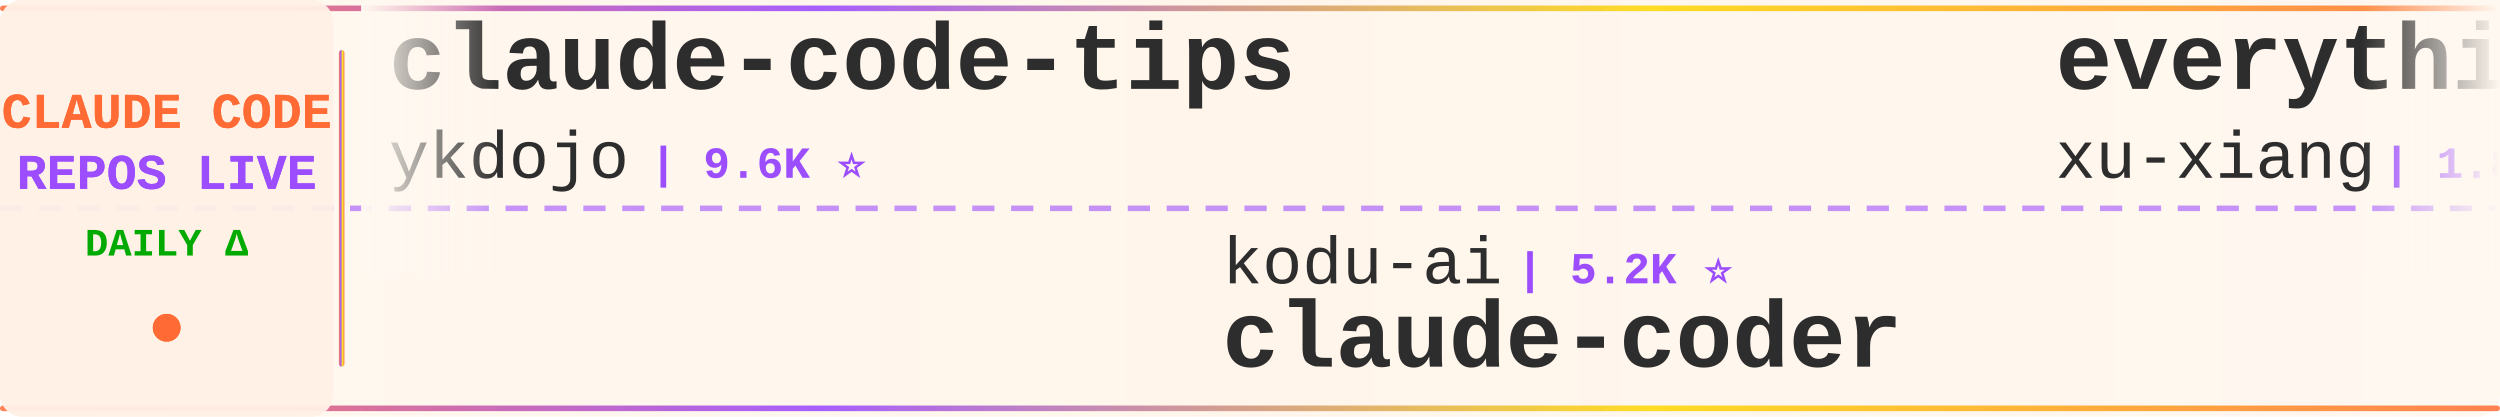
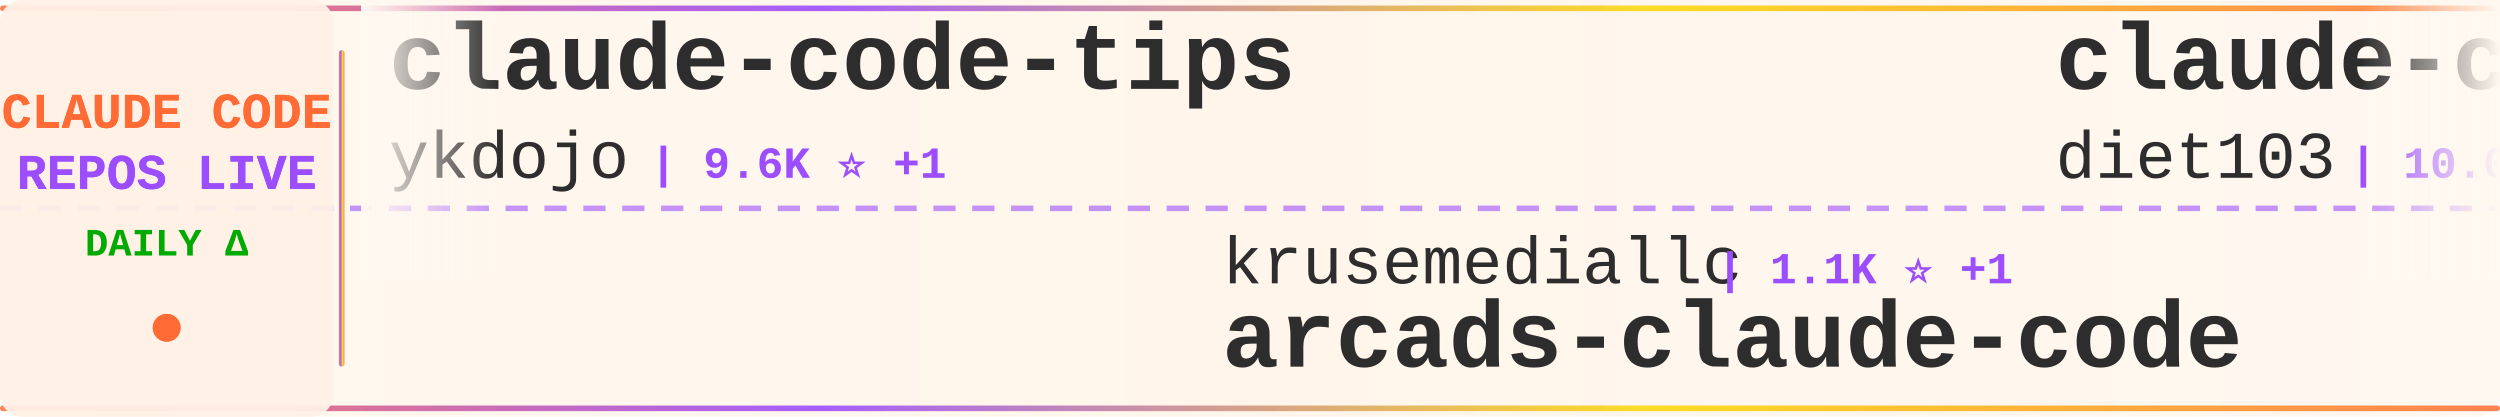
<svg xmlns="http://www.w3.org/2000/svg" width="900" height="150">
  <defs>
    <linearGradient id="tickerBg" x1="0%" y1="0%" x2="100%" y2="0%">
      <stop offset="0%" style="stop-color:#fff8f0;stop-opacity:0.98" />
      <stop offset="50%" style="stop-color:#fff5eb;stop-opacity:1" />
      <stop offset="100%" style="stop-color:#fff8f0;stop-opacity:0.98" />
    </linearGradient>
    <linearGradient id="borderGrad" x1="0%" y1="0%" x2="100%" y2="0%">
      <stop offset="0%" style="stop-color:#FF6B35;stop-opacity:0.85">
        <animate attributeName="stop-opacity" values="0.85;1;0.85" dur="2s" repeatCount="indefinite" />
      </stop>
      <stop offset="33%" style="stop-color:#9C4EFF;stop-opacity:0.9">
        <animate attributeName="stop-opacity" values="0.9;1;0.9" dur="2.2s" repeatCount="indefinite" />
      </stop>
      <stop offset="66%" style="stop-color:#FFD700;stop-opacity:0.85">
        <animate attributeName="stop-opacity" values="0.85;1;0.85" dur="1.8s" repeatCount="indefinite" />
      </stop>
      <stop offset="100%" style="stop-color:#FF6B35;stop-opacity:0.85">
        <animate attributeName="stop-opacity" values="0.85;1;0.85" dur="2s" repeatCount="indefinite" />
      </stop>
    </linearGradient>
    <filter id="textGlow">
      <feGaussianBlur stdDeviation="0.15" result="coloredBlur" />
      <feMerge>
        <feMergeNode in="coloredBlur" />
        <feMergeNode in="SourceGraphic" />
      </feMerge>
    </filter>
    <filter id="metricGlow">
      <feGaussianBlur stdDeviation="0.2" result="coloredBlur" />
      <feMerge>
        <feMergeNode in="coloredBlur" />
        <feMergeNode in="SourceGraphic" />
      </feMerge>
    </filter>
    <linearGradient id="leftFade" x1="0%" y1="0%" x2="100%" y2="0%">
      <stop offset="0%" style="stop-color:#fff8f0;stop-opacity:1" />
      <stop offset="100%" style="stop-color:#fff8f0;stop-opacity:0" />
    </linearGradient>
    <linearGradient id="rightFade" x1="0%" y1="0%" x2="100%" y2="0%">
      <stop offset="0%" style="stop-color:#fff8f0;stop-opacity:0" />
      <stop offset="100%" style="stop-color:#fff8f0;stop-opacity:1" />
    </linearGradient>
  </defs>
  <rect width="900" height="150" fill="url(#tickerBg)" rx="8" />
  <rect x="0" y="2" width="900" height="2" fill="url(#borderGrad)" rx="1" />
  <rect x="0" y="146" width="900" height="2" fill="url(#borderGrad)" rx="1" />
  <line x1="0" y1="75" x2="900" y2="75" stroke="#9C4EFF" stroke-width="2" stroke-dasharray="8 6" opacity="0.6" />
  <rect x="0" y="0" width="120" height="150" fill="#fff0e6" opacity="0.95" rx="8" />
  <text x="60" y="46" font-family="'Courier New', monospace" font-size="18" font-weight="bold" fill="#FF6B35" text-anchor="middle" filter="url(#textGlow)">
    CLAUDE CODE
  </text>
  <text x="60" y="68" font-family="'Courier New', monospace" font-size="18" font-weight="bold" fill="#9C4EFF" text-anchor="middle" filter="url(#textGlow)">
    REPOS LIVE
  </text>
  <text x="60" y="92" font-family="'Courier New', monospace" font-size="14" font-weight="bold" fill="#00aa00" text-anchor="middle">
    DAILY Δ
  </text>
  <circle cx="60" cy="118" r="5" fill="#FF6B35" filter="url(#metricGlow)">
    <animate attributeName="r" values="4;6;4" dur="1.5s" repeatCount="indefinite" />
    <animate attributeName="opacity" values="0.6;1;0.6" dur="1.5s" repeatCount="indefinite" />
  </circle>
  <rect x="122" y="18" width="2" height="114" fill="url(#borderGrad)" rx="1" />
  <clipPath id="tickerClip">
    <rect x="130" y="0" width="770" height="150" />
  </clipPath>
  <g clip-path="url(#tickerClip)">
    <g id="tickerItems">
      <animateTransform attributeName="transform" attributeType="XML" type="translate" from="0 0" to="-3000 0" dur="54s" repeatCount="indefinite" />
      <g transform="translate(0, 0)">
        <text x="140" y="32" font-family="'Courier New', monospace" font-size="34" font-weight="bold" fill="#2d2d2d">claude-code-tips</text>
        <text x="140" y="64" font-family="'Courier New', monospace" font-size="24" font-weight="normal" fill="#2d2d2d" opacity="1.0">ykdojo</text>
-         <text x="234" y="64" font-family="'Courier New', monospace" font-size="16" font-weight="bold" fill="#9C4EFF"> | 9.6K ⭐</text>
+         <text x="234" y="64" font-family="'Courier New', monospace" font-size="16" font-weight="bold" fill="#9C4EFF"> | 9.6K ⭐ +1</text>
      </g>
      <g transform="translate(300, 0)">
-         <text x="140" y="102" font-family="'Courier New', monospace" font-size="24" font-weight="normal" fill="#2d2d2d" opacity="1.0">kodu-ai</text>
-         <text x="246" y="102" font-family="'Courier New', monospace" font-size="16" font-weight="bold" fill="#9C4EFF"> | 5.2K ⭐</text>
-         <text x="140" y="132" font-family="'Courier New', monospace" font-size="34" font-weight="bold" fill="#2d2d2d">claude-coder</text>
+         <text x="140" y="102" font-family="'Courier New', monospace" font-size="24" font-weight="normal" fill="#2d2d2d" opacity="1.0">krusemediallc</text>
+         <text x="318" y="102" font-family="'Courier New', monospace" font-size="16" font-weight="bold" fill="#9C4EFF"> | 1.1K ⭐ +1</text>
+         <text x="140" y="132" font-family="'Courier New', monospace" font-size="34" font-weight="bold" fill="#2d2d2d">arcads-claude-code</text>
      </g>
      <g transform="translate(600, 0)">
-         <text x="140" y="32" font-family="'Courier New', monospace" font-size="34" font-weight="bold" fill="#2d2d2d">everything-claude-code-z...</text>
-         <text x="140" y="64" font-family="'Courier New', monospace" font-size="24" font-weight="normal" fill="#2d2d2d" opacity="1.0">xu-xiang</text>
-         <text x="258" y="64" font-family="'Courier New', monospace" font-size="16" font-weight="bold" fill="#9C4EFF"> | 1.8K ⭐ +2</text>
+         <text x="140" y="32" font-family="'Courier New', monospace" font-size="34" font-weight="bold" fill="#2d2d2d">claude-code-infrastructu...</text>
+         <text x="140" y="64" font-family="'Courier New', monospace" font-size="24" font-weight="normal" fill="#2d2d2d" opacity="1.0">diet103</text>
+         <text x="246" y="64" font-family="'Courier New', monospace" font-size="16" font-weight="bold" fill="#9C4EFF"> | 10.0K ⭐</text>
      </g>
      <g transform="translate(900, 0)">
-         <text x="140" y="102" font-family="'Courier New', monospace" font-size="24" font-weight="normal" fill="#2d2d2d" opacity="1.0">oboard</text>
-         <text x="234" y="102" font-family="'Courier New', monospace" font-size="16" font-weight="bold" fill="#9C4EFF"> | 3.3K ⭐</text>
-         <text x="140" y="132" font-family="'Courier New', monospace" font-size="34" font-weight="bold" fill="#2d2d2d">claude-code-rev</text>
+         <text x="140" y="102" font-family="'Courier New', monospace" font-size="24" font-weight="normal" fill="#2d2d2d" opacity="1.0">liuup</text>
+         <text x="222" y="102" font-family="'Courier New', monospace" font-size="16" font-weight="bold" fill="#9C4EFF"> | 3.7K ⭐</text>
+         <text x="140" y="132" font-family="'Courier New', monospace" font-size="34" font-weight="bold" fill="#2d2d2d">claude-code-analysis</text>
      </g>
      <g transform="translate(1200, 0)">
-         <text x="140" y="32" font-family="'Courier New', monospace" font-size="34" font-weight="bold" fill="#2d2d2d">claude_codex_bridge</text>
-         <text x="140" y="64" font-family="'Courier New', monospace" font-size="24" font-weight="normal" fill="#2d2d2d" opacity="1.0">SeemSeam</text>
-         <text x="258" y="64" font-family="'Courier New', monospace" font-size="16" font-weight="bold" fill="#9C4EFF"> | 3.4K ⭐ +1</text>
+         <text x="140" y="32" font-family="'Courier New', monospace" font-size="34" font-weight="bold" fill="#2d2d2d">awesome-claude-code</text>
+         <text x="140" y="64" font-family="'Courier New', monospace" font-size="24" font-weight="normal" fill="#2d2d2d" opacity="1.0">jqueryscript</text>
+         <text x="306" y="64" font-family="'Courier New', monospace" font-size="16" font-weight="bold" fill="#9C4EFF"> | 491 ⭐ +1</text>
      </g>
      <g transform="translate(1500, 0)">
-         <text x="140" y="102" font-family="'Courier New', monospace" font-size="24" font-weight="normal" fill="#2d2d2d" opacity="1.0">alejandrobalderas</text>
-         <text x="366" y="102" font-family="'Courier New', monospace" font-size="16" font-weight="bold" fill="#9C4EFF"> | 2.7K ⭐</text>
-         <text x="140" y="132" font-family="'Courier New', monospace" font-size="34" font-weight="bold" fill="#2d2d2d">claude-code-from-source</text>
+         <text x="140" y="102" font-family="'Courier New', monospace" font-size="24" font-weight="normal" fill="#2d2d2d" opacity="1.0">anthropics</text>
+         <text x="282" y="102" font-family="'Courier New', monospace" font-size="16" font-weight="bold" fill="#9C4EFF"> | 939 ⭐</text>
+         <text x="140" y="132" font-family="'Courier New', monospace" font-size="34" font-weight="bold" fill="#2d2d2d">claude-code-base-action</text>
      </g>
      <g transform="translate(1800, 0)">
-         <text x="140" y="32" font-family="'Courier New', monospace" font-size="34" font-weight="bold" fill="#2d2d2d">sc-claude-code-files</text>
-         <text x="140" y="64" font-family="'Courier New', monospace" font-size="24" font-weight="normal" fill="#2d2d2d" opacity="1.0">https-deeplearning-ai</text>
-         <text x="414" y="64" font-family="'Courier New', monospace" font-size="16" font-weight="bold" fill="#9C4EFF"> | 538 ⭐</text>
+         <text x="140" y="32" font-family="'Courier New', monospace" font-size="34" font-weight="bold" fill="#2d2d2d">Claude-Code</text>
+         <text x="140" y="64" font-family="'Courier New', monospace" font-size="24" font-weight="normal" fill="#2d2d2d" opacity="1.0">pengchengneo</text>
+         <text x="306" y="64" font-family="'Courier New', monospace" font-size="16" font-weight="bold" fill="#9C4EFF"> | 1.7K ⭐ +1</text>
      </g>
      <g transform="translate(2100, 0)">
-         <text x="140" y="102" font-family="'Courier New', monospace" font-size="24" font-weight="normal" fill="#2d2d2d" opacity="1.0">davila7</text>
-         <text x="246" y="102" font-family="'Courier New', monospace" font-size="16" font-weight="bold" fill="#9C4EFF"> | 30.1K ⭐</text>
-         <text x="140" y="132" font-family="'Courier New', monospace" font-size="34" font-weight="bold" fill="#2d2d2d">claude-code-templates</text>
+         <text x="140" y="102" font-family="'Courier New', monospace" font-size="24" font-weight="normal" fill="#2d2d2d" opacity="1.0">https-deeplearning-ai</text>
+         <text x="414" y="102" font-family="'Courier New', monospace" font-size="16" font-weight="bold" fill="#9C4EFF"> | 538 ⭐</text>
+         <text x="140" y="132" font-family="'Courier New', monospace" font-size="34" font-weight="bold" fill="#2d2d2d">sc-claude-code-files</text>
      </g>
      <g transform="translate(2400, 0)">
-         <text x="140" y="32" font-family="'Courier New', monospace" font-size="34" font-weight="bold" fill="#2d2d2d">awesome-claude-code</text>
-         <text x="140" y="64" font-family="'Courier New', monospace" font-size="24" font-weight="normal" fill="#2d2d2d" opacity="1.0">jqueryscript</text>
-         <text x="306" y="64" font-family="'Courier New', monospace" font-size="16" font-weight="bold" fill="#9C4EFF"> | 490 ⭐</text>
+         <text x="140" y="32" font-family="'Courier New', monospace" font-size="34" font-weight="bold" fill="#2d2d2d">claude-code-security-rev...</text>
+         <text x="140" y="64" font-family="'Courier New', monospace" font-size="24" font-weight="normal" fill="#2d2d2d" opacity="1.0">anthropics</text>
+         <text x="282" y="64" font-family="'Courier New', monospace" font-size="16" font-weight="bold" fill="#9C4EFF"> | 5.8K ⭐ +7</text>
      </g>
      <g transform="translate(2700, 0)">
-         <text x="140" y="102" font-family="'Courier New', monospace" font-size="24" font-weight="normal" fill="#2d2d2d" opacity="1.0">disler</text>
-         <text x="234" y="102" font-family="'Courier New', monospace" font-size="16" font-weight="bold" fill="#9C4EFF"> | 3.9K ⭐</text>
-         <text x="140" y="132" font-family="'Courier New', monospace" font-size="34" font-weight="bold" fill="#2d2d2d">claude-code-hooks-master...</text>
+         <text x="140" y="102" font-family="'Courier New', monospace" font-size="24" font-weight="normal" fill="#2d2d2d" opacity="1.0">sugyan</text>
+         <text x="234" y="102" font-family="'Courier New', monospace" font-size="16" font-weight="bold" fill="#9C4EFF"> | 1.1K ⭐</text>
+         <text x="140" y="132" font-family="'Courier New', monospace" font-size="34" font-weight="bold" fill="#2d2d2d">claude-code-webui</text>
      </g>
      <g transform="translate(3000, 0)">
        <text x="140" y="32" font-family="'Courier New', monospace" font-size="34" font-weight="bold" fill="#2d2d2d">claude-code-tips</text>
        <text x="140" y="64" font-family="'Courier New', monospace" font-size="24" font-weight="normal" fill="#2d2d2d" opacity="1.0">ykdojo</text>
-         <text x="234" y="64" font-family="'Courier New', monospace" font-size="16" font-weight="bold" fill="#9C4EFF"> | 9.6K ⭐</text>
+         <text x="234" y="64" font-family="'Courier New', monospace" font-size="16" font-weight="bold" fill="#9C4EFF"> | 9.6K ⭐ +1</text>
      </g>
      <g transform="translate(3300, 0)">
-         <text x="140" y="102" font-family="'Courier New', monospace" font-size="24" font-weight="normal" fill="#2d2d2d" opacity="1.0">kodu-ai</text>
-         <text x="246" y="102" font-family="'Courier New', monospace" font-size="16" font-weight="bold" fill="#9C4EFF"> | 5.2K ⭐</text>
-         <text x="140" y="132" font-family="'Courier New', monospace" font-size="34" font-weight="bold" fill="#2d2d2d">claude-coder</text>
+         <text x="140" y="102" font-family="'Courier New', monospace" font-size="24" font-weight="normal" fill="#2d2d2d" opacity="1.0">krusemediallc</text>
+         <text x="318" y="102" font-family="'Courier New', monospace" font-size="16" font-weight="bold" fill="#9C4EFF"> | 1.1K ⭐ +1</text>
+         <text x="140" y="132" font-family="'Courier New', monospace" font-size="34" font-weight="bold" fill="#2d2d2d">arcads-claude-code</text>
      </g>
      <g transform="translate(3600, 0)">
-         <text x="140" y="32" font-family="'Courier New', monospace" font-size="34" font-weight="bold" fill="#2d2d2d">everything-claude-code-z...</text>
-         <text x="140" y="64" font-family="'Courier New', monospace" font-size="24" font-weight="normal" fill="#2d2d2d" opacity="1.0">xu-xiang</text>
-         <text x="258" y="64" font-family="'Courier New', monospace" font-size="16" font-weight="bold" fill="#9C4EFF"> | 1.8K ⭐ +2</text>
+         <text x="140" y="32" font-family="'Courier New', monospace" font-size="34" font-weight="bold" fill="#2d2d2d">claude-code-infrastructu...</text>
+         <text x="140" y="64" font-family="'Courier New', monospace" font-size="24" font-weight="normal" fill="#2d2d2d" opacity="1.0">diet103</text>
+         <text x="246" y="64" font-family="'Courier New', monospace" font-size="16" font-weight="bold" fill="#9C4EFF"> | 10.0K ⭐</text>
      </g>
      <g transform="translate(3900, 0)">
-         <text x="140" y="102" font-family="'Courier New', monospace" font-size="24" font-weight="normal" fill="#2d2d2d" opacity="1.0">oboard</text>
-         <text x="234" y="102" font-family="'Courier New', monospace" font-size="16" font-weight="bold" fill="#9C4EFF"> | 3.3K ⭐</text>
-         <text x="140" y="132" font-family="'Courier New', monospace" font-size="34" font-weight="bold" fill="#2d2d2d">claude-code-rev</text>
+         <text x="140" y="102" font-family="'Courier New', monospace" font-size="24" font-weight="normal" fill="#2d2d2d" opacity="1.0">liuup</text>
+         <text x="222" y="102" font-family="'Courier New', monospace" font-size="16" font-weight="bold" fill="#9C4EFF"> | 3.7K ⭐</text>
+         <text x="140" y="132" font-family="'Courier New', monospace" font-size="34" font-weight="bold" fill="#2d2d2d">claude-code-analysis</text>
      </g>
    </g>
  </g>
  <rect x="130" y="0" width="50" height="100" fill="url(#leftFade)" />
  <rect x="850" y="0" width="50" height="100" fill="url(#rightFade)" />
</svg>
